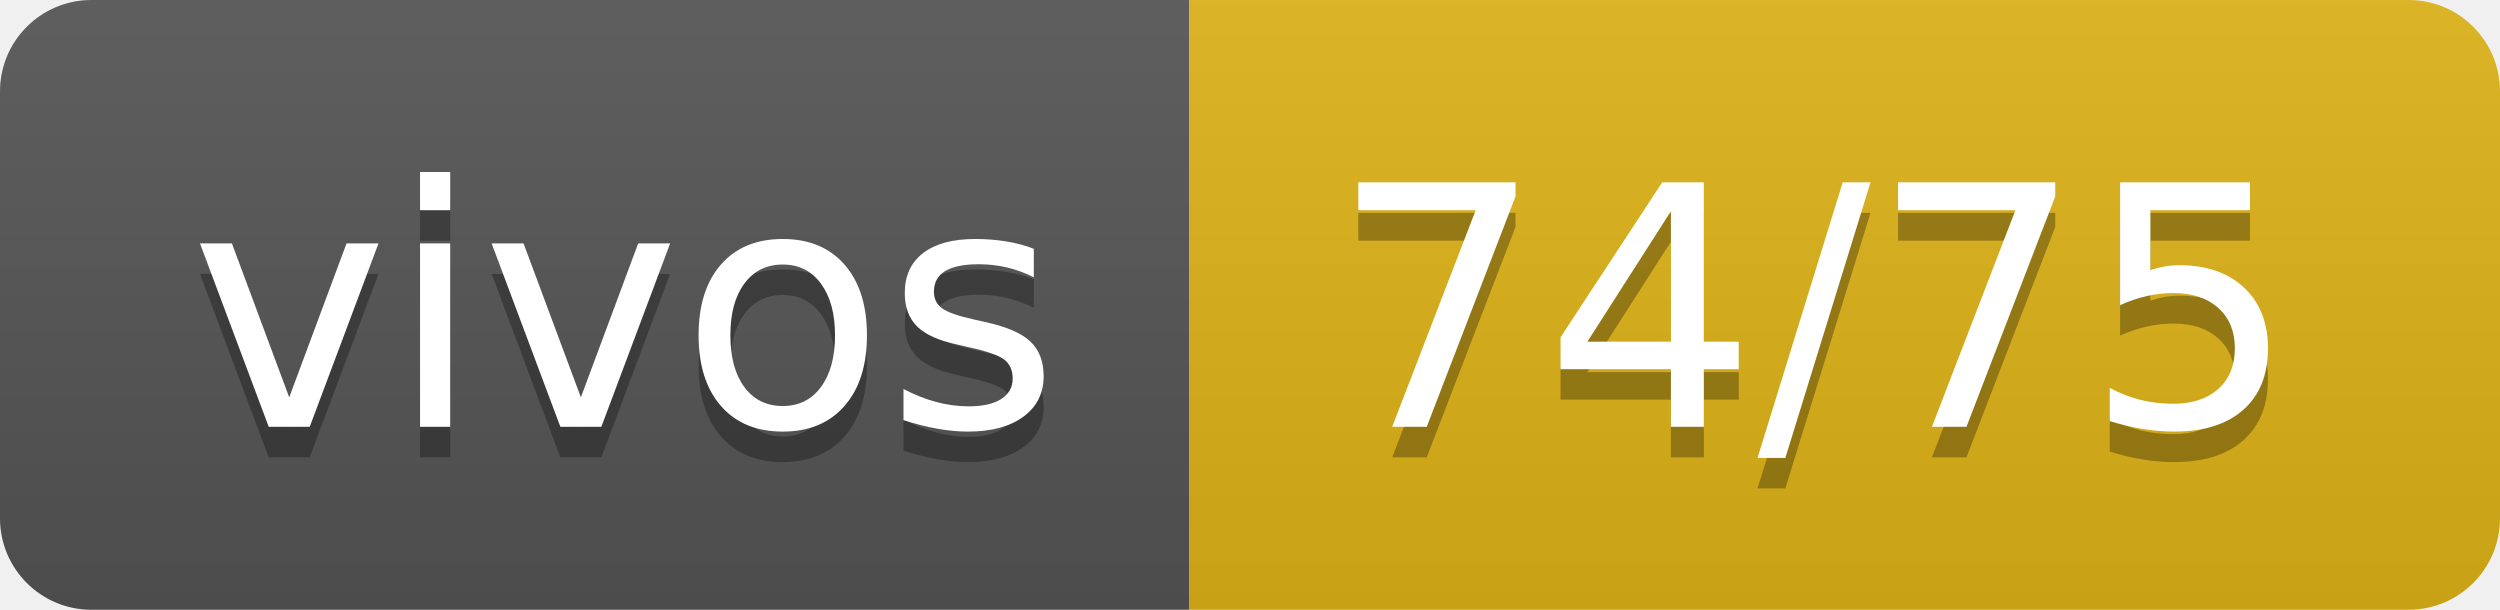
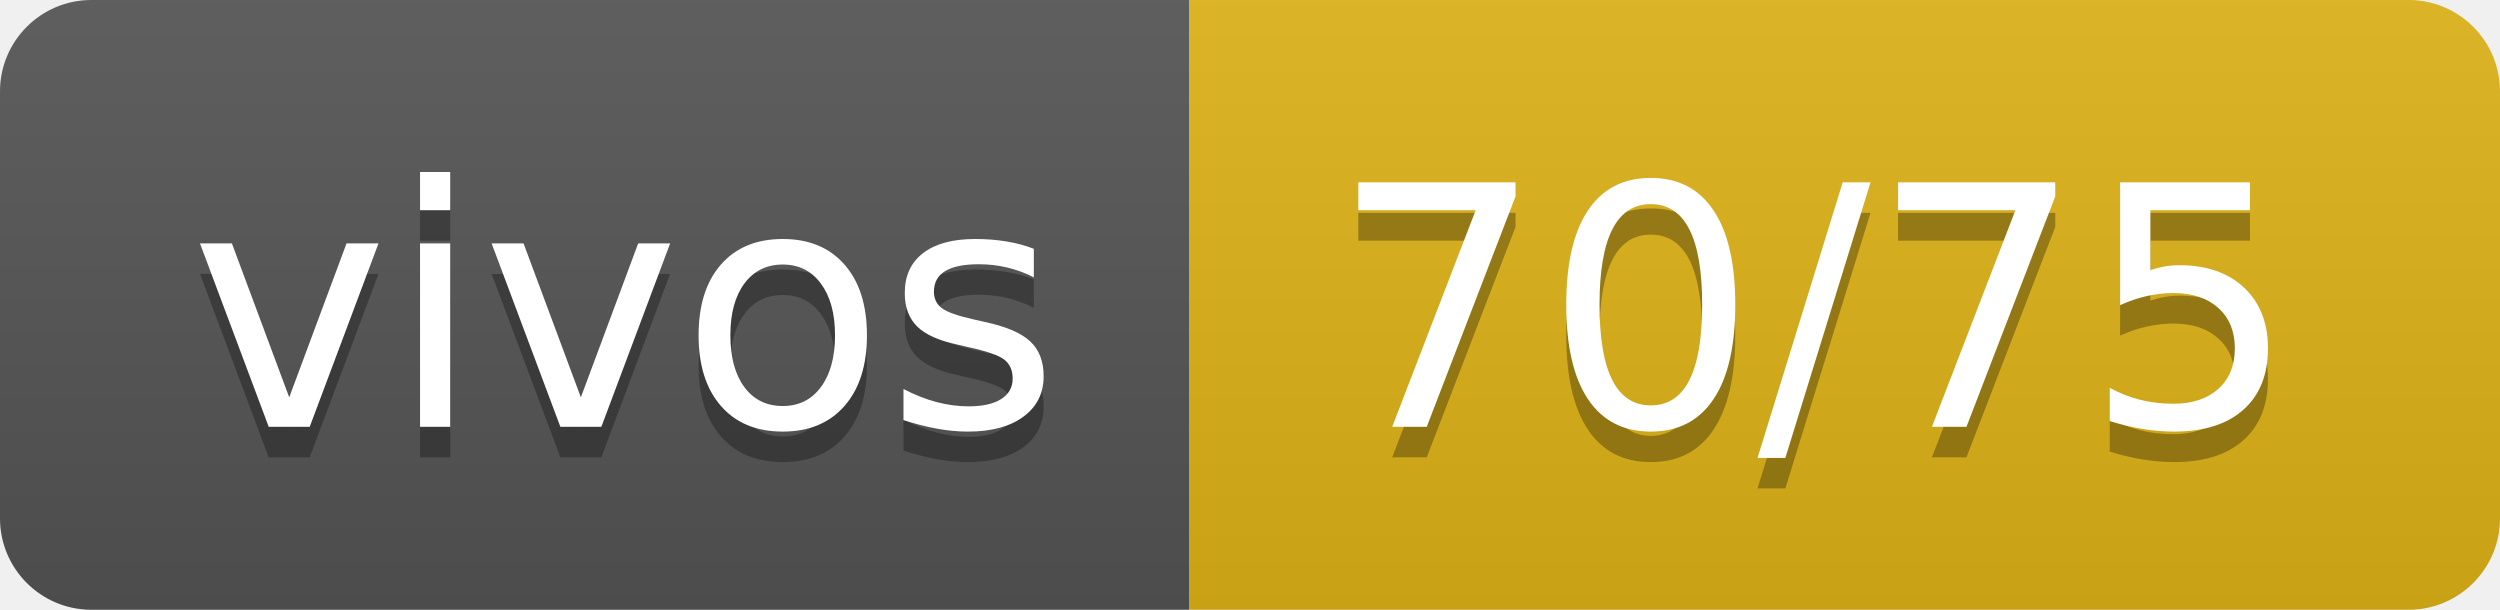
- <svg xmlns="http://www.w3.org/2000/svg" width="82" height="20" role="img" aria-label="vivos: 74/75">
+ <svg xmlns="http://www.w3.org/2000/svg" width="82" height="20" role="img" aria-label="vivos: 70/75">
  <linearGradient id="s" x2="0" y2="100%">
    <stop offset="0" stop-color="#bbb" stop-opacity=".1" />
    <stop offset="1" stop-opacity=".1" />
  </linearGradient>
  <clipPath id="r">
    <rect width="82" height="20" rx="3" fill="#fff" />
  </clipPath>
  <g clip-path="url(#r)">
    <rect width="39" height="20" fill="#555" />
    <rect x="39" width="43" height="20" fill="#dfb317" />
    <rect width="82" height="20" fill="url(#s)" />
  </g>
  <g fill="#fff" text-anchor="middle" font-family="Verdana,Geneva,DejaVu Sans,sans-serif" text-rendering="geometricPrecision" font-size="110">
    <text aria-hidden="true" x="205" y="150" fill="#010101" fill-opacity=".3" transform="scale(.1)" textLength="290">vivos</text>
    <text x="205" y="140" transform="scale(.1)" fill="#fff" textLength="290">vivos</text>
-     <text aria-hidden="true" x="595" y="150" fill="#010101" fill-opacity=".3" transform="scale(.1)" textLength="330">74/75</text>
-     <text x="595" y="140" transform="scale(.1)" fill="#fff" textLength="330">74/75</text>
+     <text aria-hidden="true" x="595" y="150" fill="#010101" fill-opacity=".3" transform="scale(.1)" textLength="330">70/75</text>
+     <text x="595" y="140" transform="scale(.1)" fill="#fff" textLength="330">70/75</text>
  </g>
</svg>
